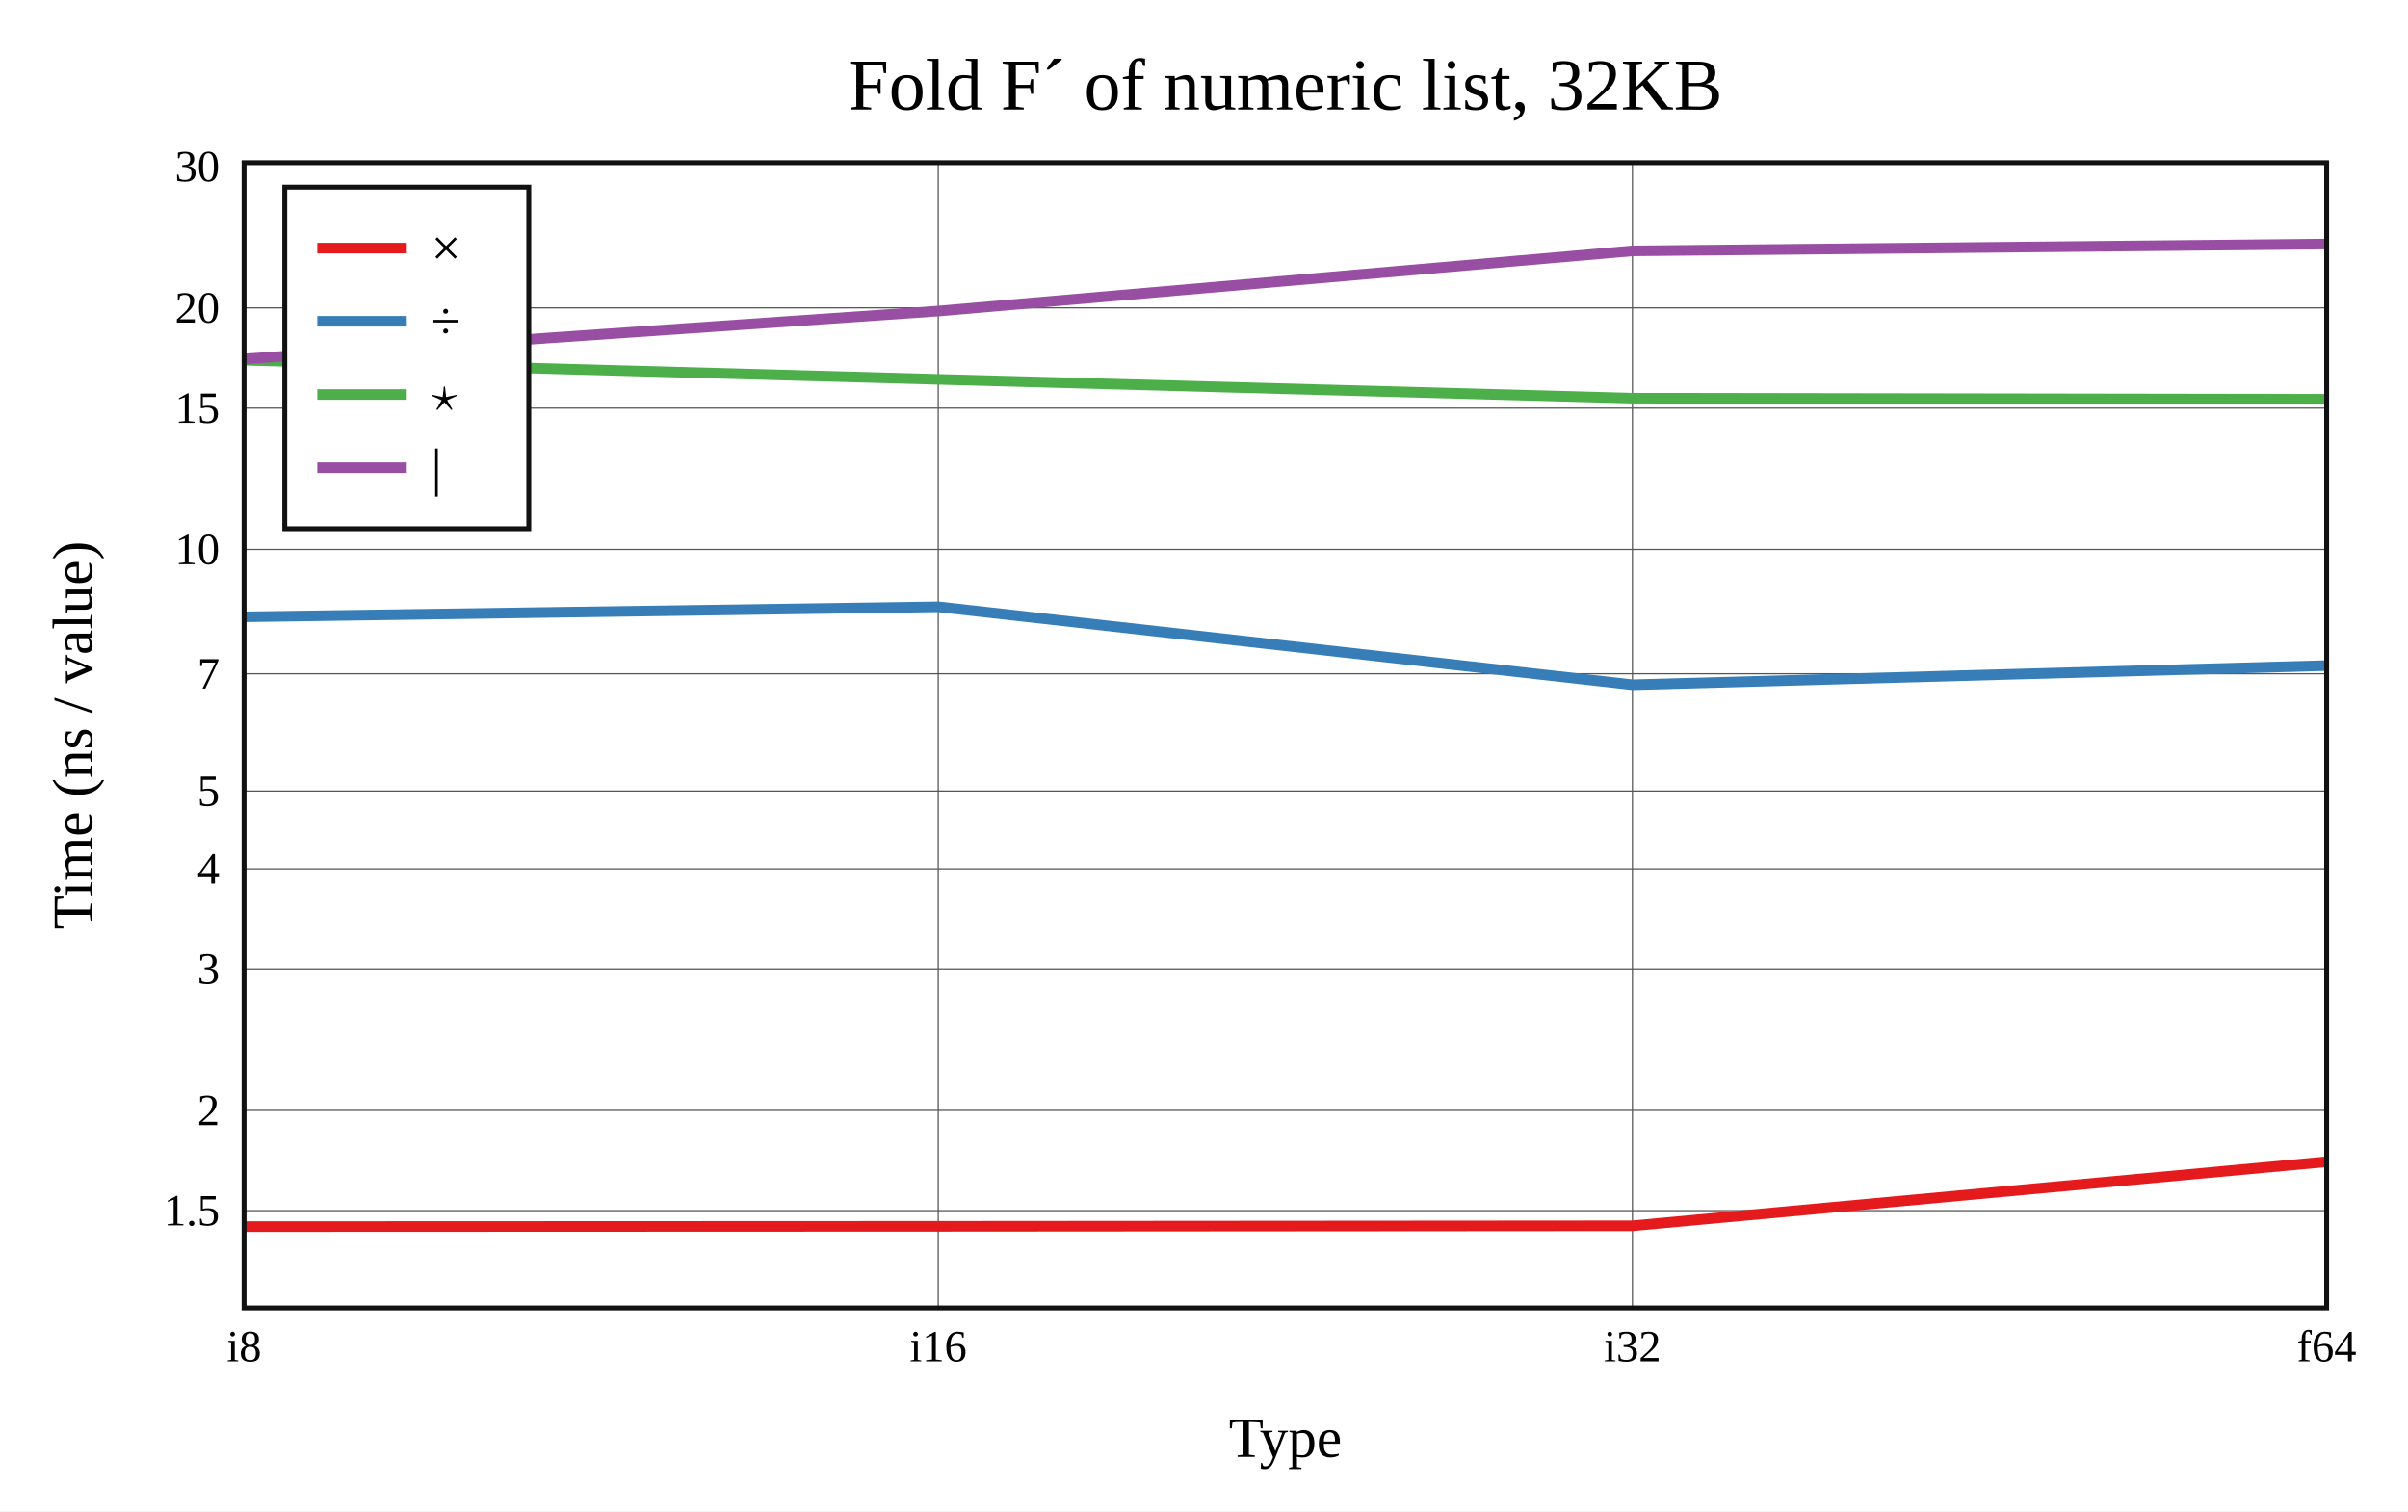
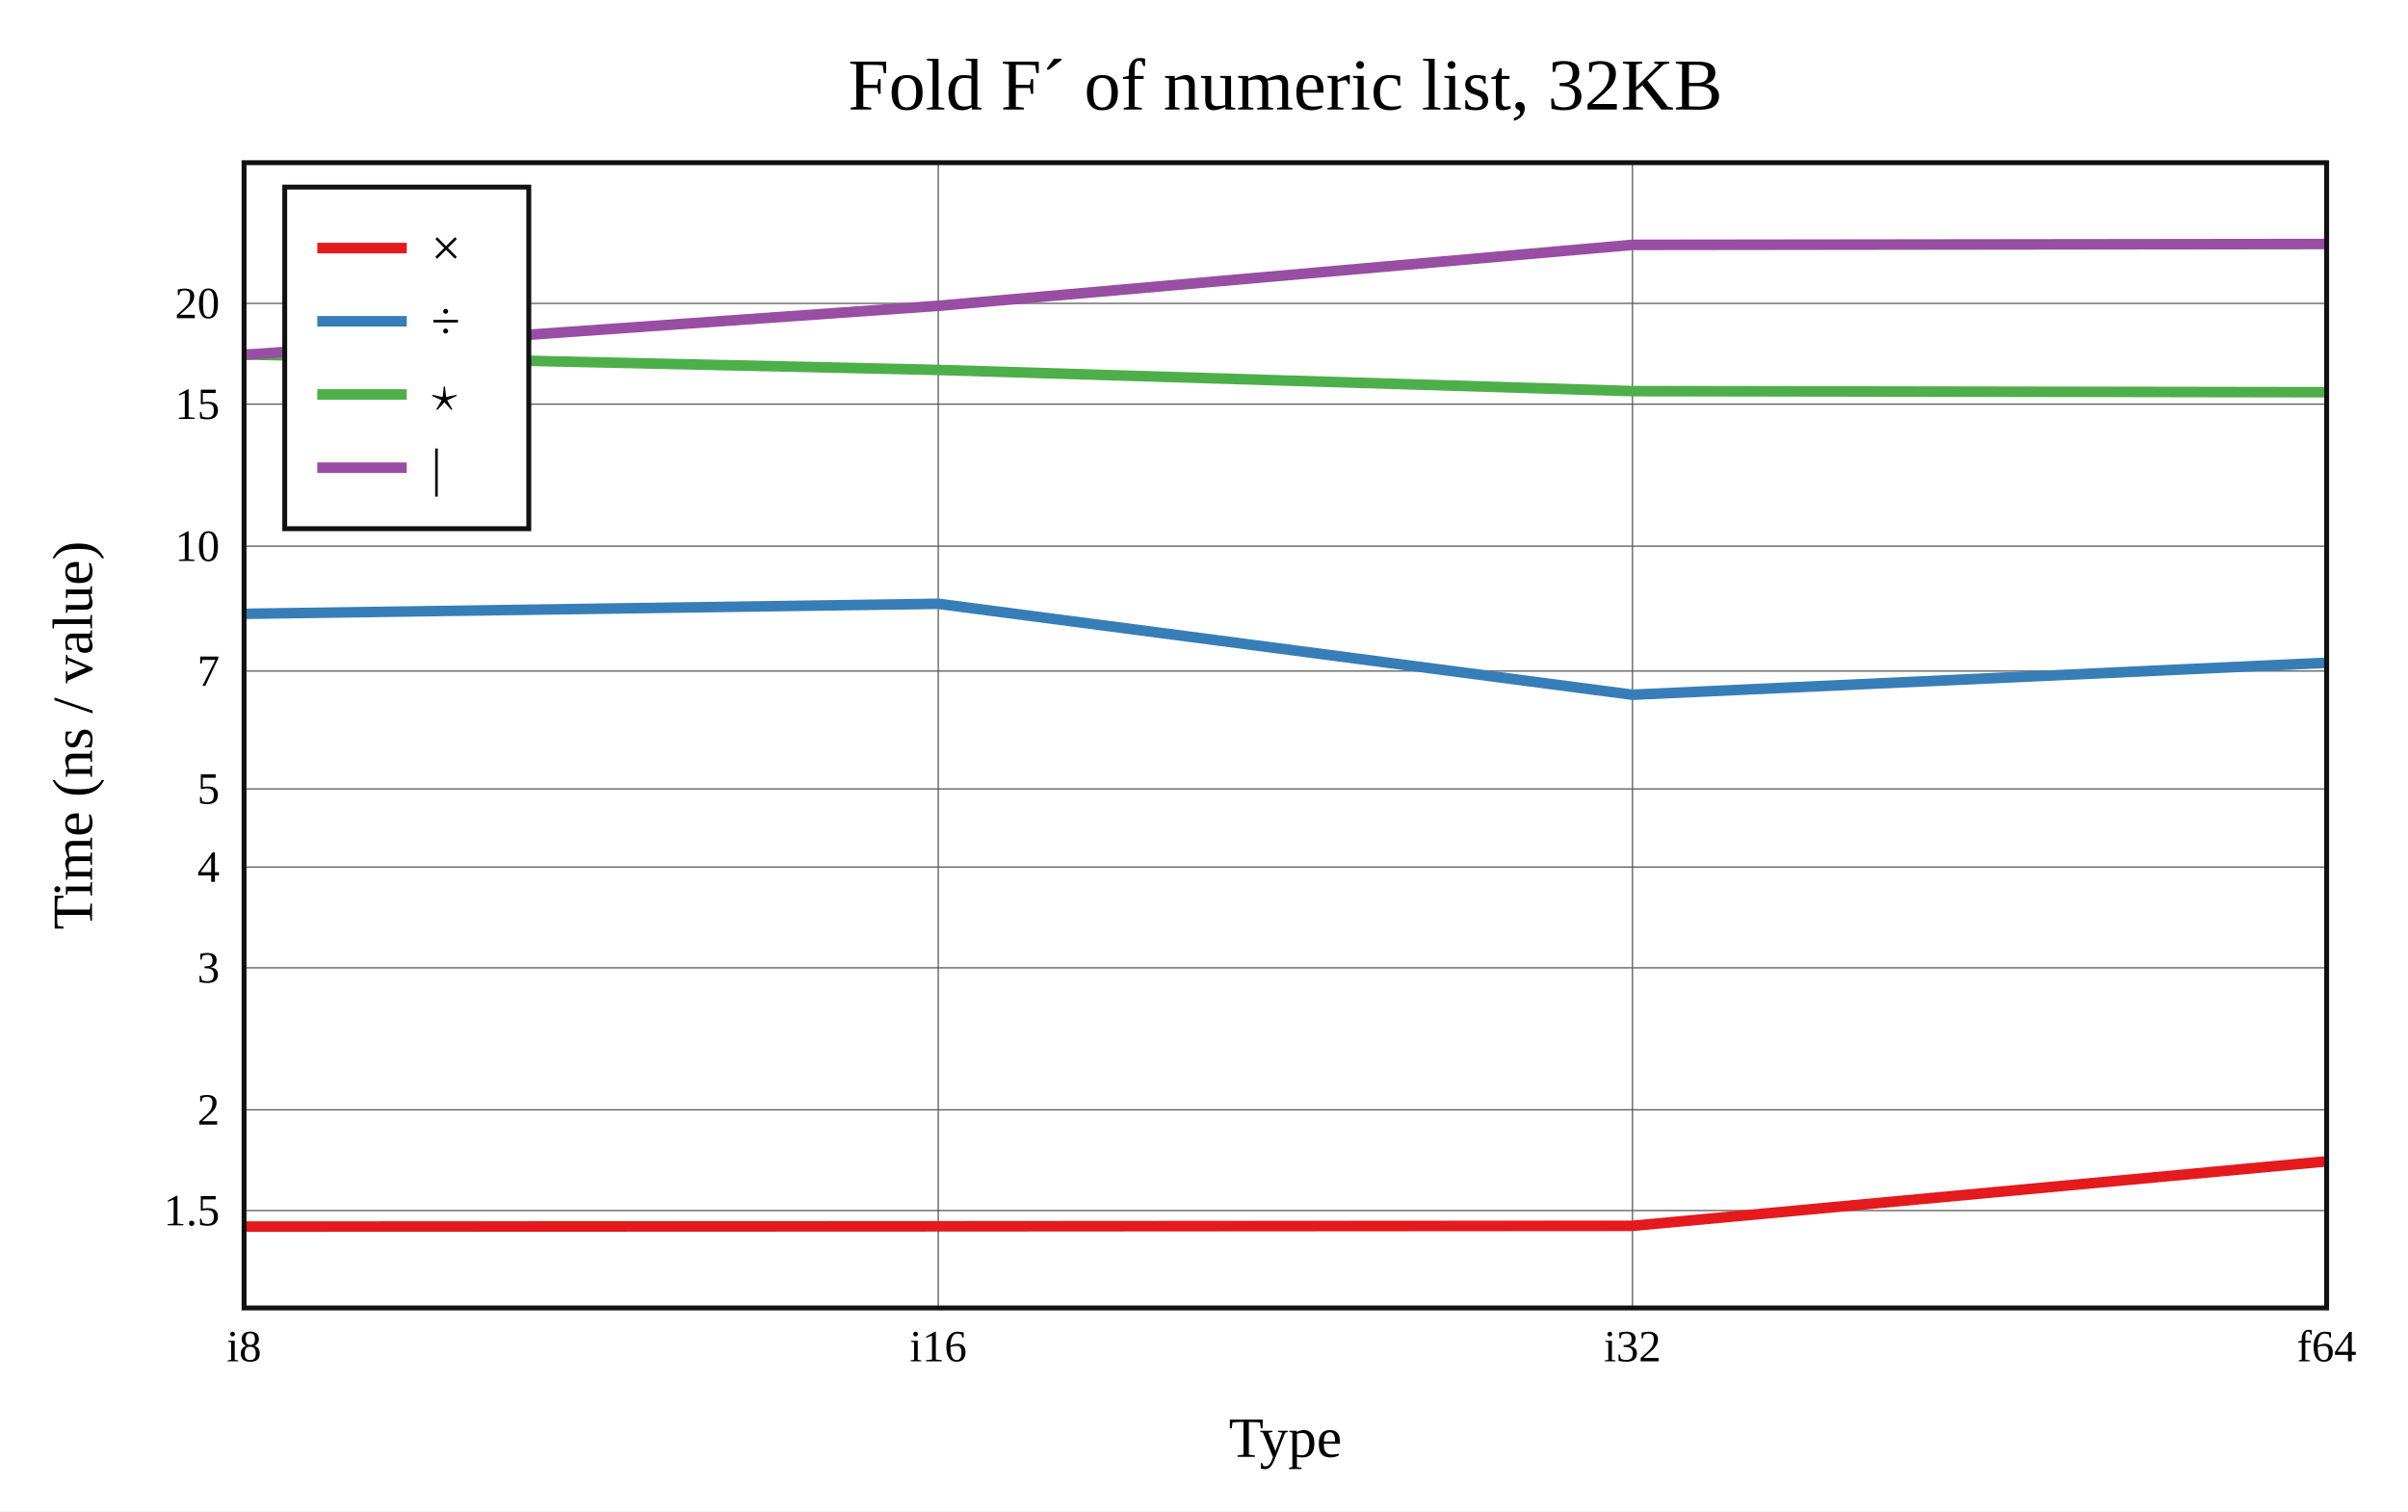
<svg xmlns="http://www.w3.org/2000/svg" viewBox="-60 -40 592 371.6" height="557.4" width="888">
  <g stroke-width="2.6" font-size="14px" text-anchor="middle">
    <defs>
      <clipPath id="clip">
        <rect x="0" y="0" width="512" height="281.6" />
      </clipPath>
    </defs>
    <rect fill="white" x="-60" y="-40" width="592" height="371.6" />
    <text dy="0.33em" font-size="18px" x="256" y="-19">Fold F´ of numeric list, 32KB</text>
    <text dy="0.33em" x="256" y="313.6">Type</text>
    <text dy="0.33em" transform="rotate(-90)" x="-140.8" y="-42">Time (ns / value)</text>
    <g stroke-width="0.3" stroke="#555">
      <path d="M170.667 0v281.6" />
      <path d="M341.333 0v281.6" />
-       <path d="M0 257.675h512" />
-       <path d="M0 233.021h512" />
-       <path d="M0 198.274h512" />
-       <path d="M0 173.62h512" />
-       <path d="M0 154.497h512" />
-       <path d="M0 125.662h512" />
-       <path d="M0 95.096h512" />
-       <path d="M0 60.349h512" />
-       <path d="M0 35.695h512" />
+       <path d="M0 257.657h512" />
+       <path d="M0 232.884h512" />
+       <path d="M0 197.968h512" />
+       <path d="M0 173.195h512" />
+       <path d="M0 153.98h512" />
+       <path d="M0 125.005h512" />
+       <path d="M0 94.291h512" />
+       <path d="M0 59.375h512" />
+       <path d="M0 34.602h512" />
    </g>
    <g font-size="11px">
      <text dy="0.33em" x="0" y="291.1">i8</text>
      <text dy="0.33em" x="170.667" y="291.1">i16</text>
      <text dy="0.33em" x="341.333" y="291.1">i32</text>
      <text dy="0.33em" x="512" y="291.1">f64</text>
      <g text-anchor="end">
-         <text dy="0.33em" x="-6" y="257.675">1.5</text>
-         <text dy="0.33em" x="-6" y="233.021">2</text>
-         <text dy="0.33em" x="-6" y="198.274">3</text>
-         <text dy="0.33em" x="-6" y="173.62">4</text>
-         <text dy="0.33em" x="-6" y="154.497">5</text>
-         <text dy="0.33em" x="-6" y="125.662">7</text>
-         <text dy="0.33em" x="-6" y="95.096">10</text>
-         <text dy="0.33em" x="-6" y="60.349">15</text>
-         <text dy="0.33em" x="-6" y="35.695">20</text>
-         <text dy="0.33em" x="-6" y="0.948">30</text>
+         <text dy="0.33em" x="-6" y="257.657">1.5</text>
+         <text dy="0.33em" x="-6" y="232.884">2</text>
+         <text dy="0.33em" x="-6" y="197.968">3</text>
+         <text dy="0.33em" x="-6" y="173.195">4</text>
+         <text dy="0.33em" x="-6" y="153.98">5</text>
+         <text dy="0.33em" x="-6" y="125.005">7</text>
+         <text dy="0.33em" x="-6" y="94.291">10</text>
+         <text dy="0.33em" x="-6" y="59.375">15</text>
+         <text dy="0.33em" x="-6" y="34.602">20</text>
      </g>
    </g>
    <g clip-path="url(#clip)" fill="none" stroke-linecap="round" stroke-linejoin="round">
-       <path stroke="#e41a1c" d="M0 261.6L170.667 261.531L341.333 261.403L512 245.657" />
-       <path stroke="#377eb8" d="M0 111.661L170.667 109.203L341.333 128.361L512 123.657" />
-       <path stroke="#4daf4a" d="M0 48.563L170.667 53.281L341.333 57.904L512 58.173" />
-       <path stroke="#984ea3" d="M0 48.265L170.667 36.486L341.333 21.683L512 20" />
+       <path stroke="#e41a1c" d="M0 261.6L170.667 261.527L341.333 261.413L512 245.556" />
+       <path stroke="#377eb8" d="M0 110.93L170.667 108.464L341.333 130.827L512 122.967" />
+       <path stroke="#4daf4a" d="M0 47.154L170.667 50.96L341.333 56.17L512 56.441" />
+       <path stroke="#984ea3" d="M0 47.254L170.667 35.191L341.333 20.206L512 20" />
    </g>
    <rect stroke-width="1.2" stroke="#111" fill="none" x="0" y="0" width="512" height="281.6" />
    <g transform="translate(10,6)" text-anchor="start" font-size="13px">
      <rect stroke-width="1.2" stroke="#111" fill="white" x="0" y="0" width="60" height="84" />
      <path stroke="#e41a1c" d="M8 15h22" />
      <path stroke="#377eb8" d="M8 33h22" />
      <path stroke="#4daf4a" d="M8 51h22" />
      <path stroke="#984ea3" d="M8 69h22" />
      <text dy="0.33em" x="36" y="15">×</text>
      <text dy="0.33em" x="36" y="33">÷</text>
      <text dy="0.33em" x="36" y="51">⋆</text>
      <text dy="0.33em" x="36" y="69">|</text>
    </g>
  </g>
</svg>
